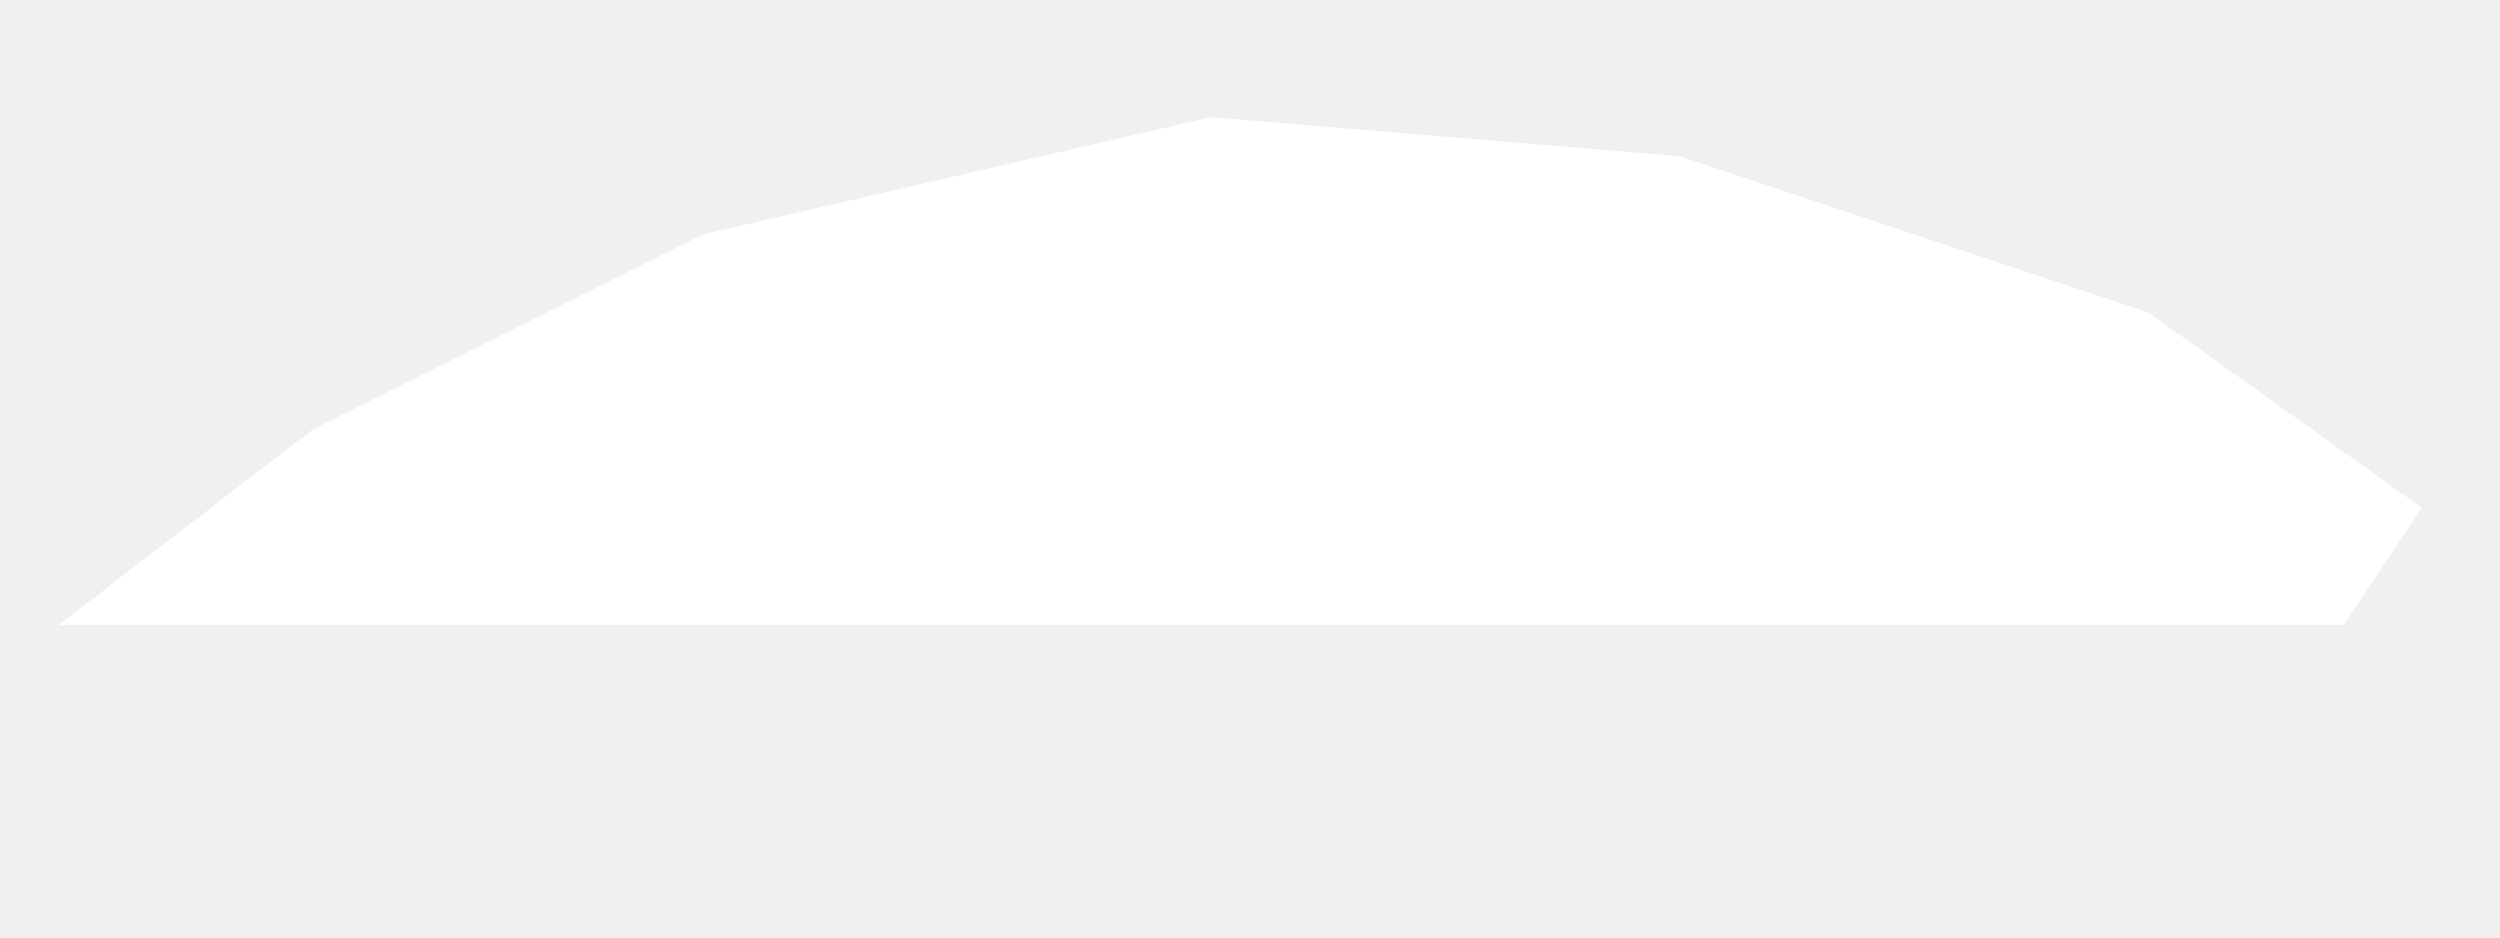
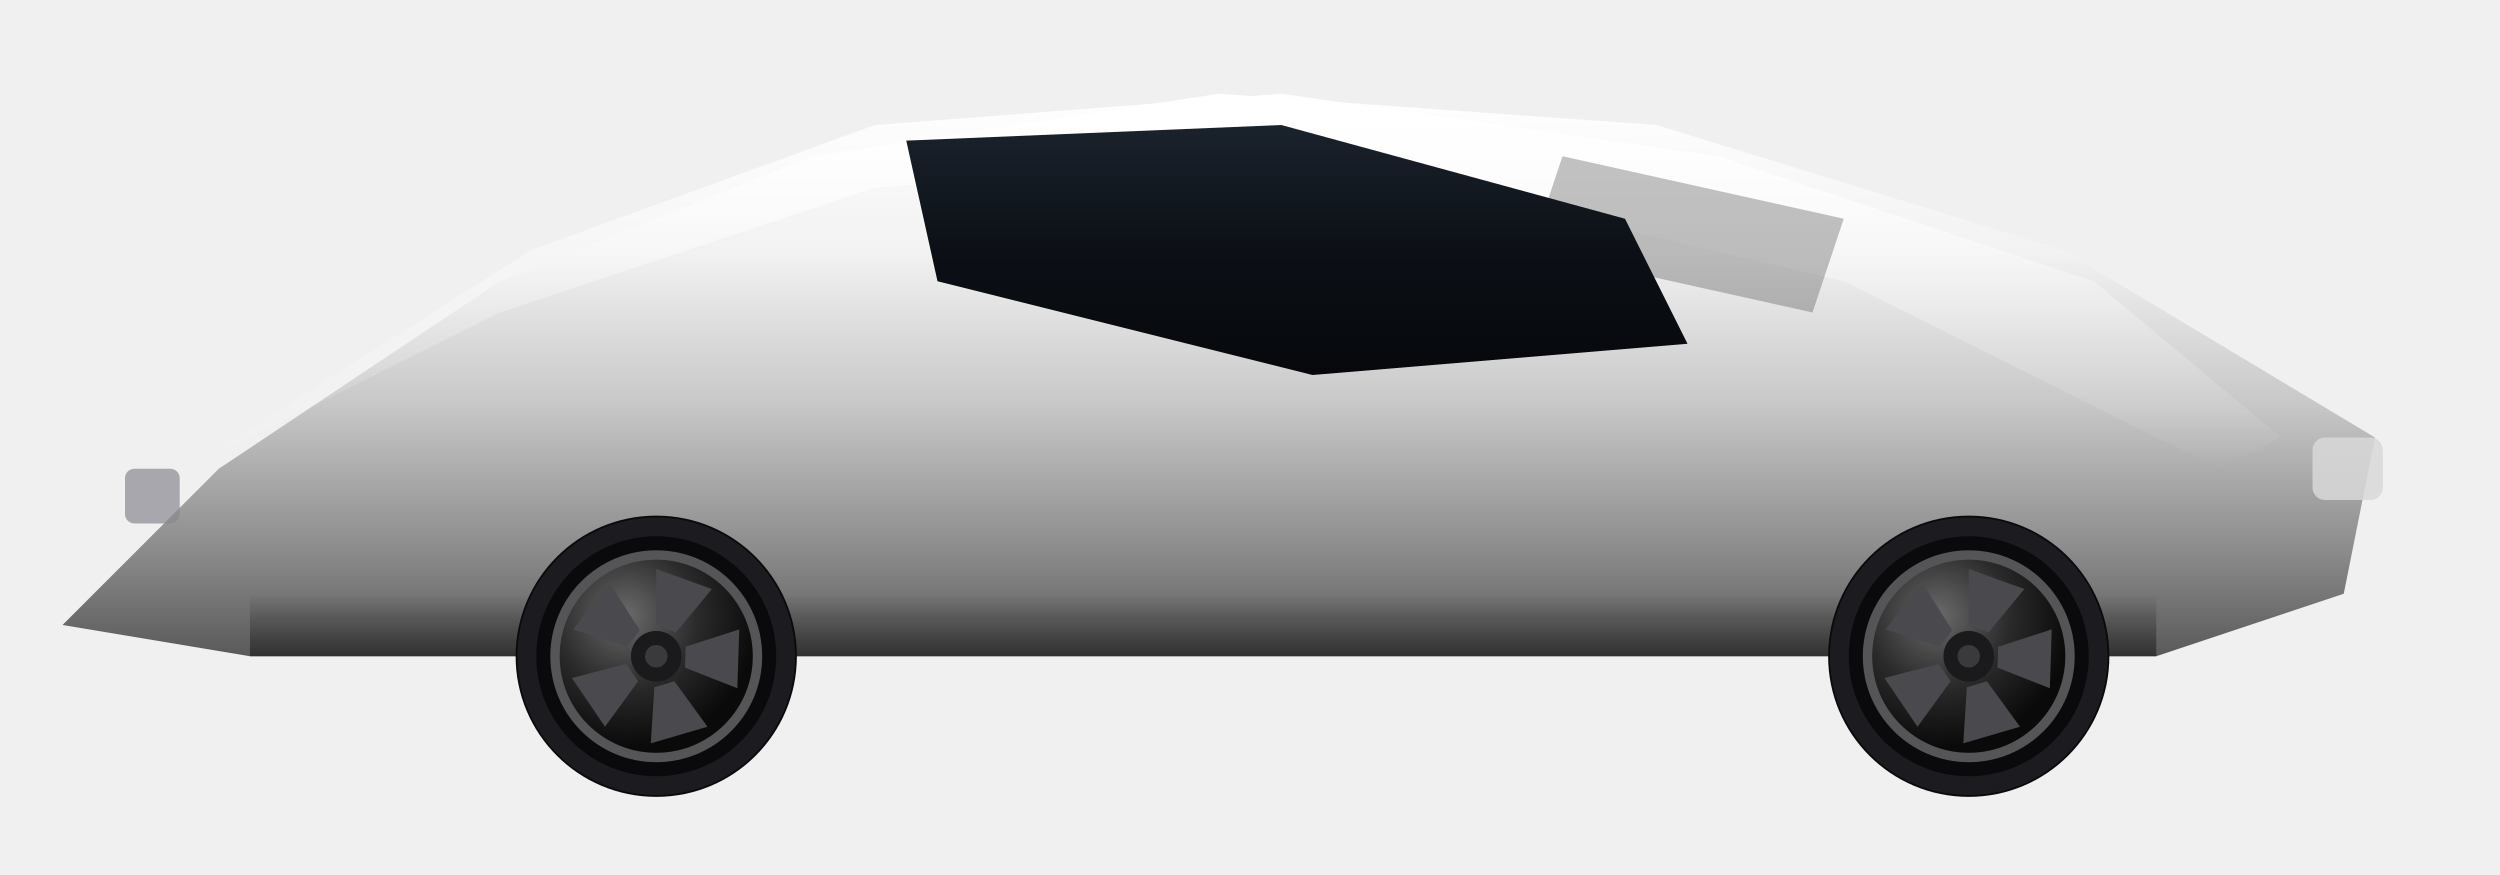
- <svg xmlns="http://www.w3.org/2000/svg" viewBox="0 0 128 48" width="256" height="96">
-   <path id="body" fill="#ffffff" d="M3 32 L16 22 L36 12 L62 6 L86 8 L110 16 L124 26 L120 32 L16 32 Z" />
+ <svg xmlns="http://www.w3.org/2000/svg" viewBox="0 0 160 56" width="320" height="112">
+   <defs>
+     <linearGradient id="paint" x1="0" y1="0" x2="0" y2="1">
+       <stop offset="0%" stop-color="#ffffff" />
+       <stop offset="28%" stop-color="#f2f2f2" />
+       <stop offset="55%" stop-color="#c8c8c8" />
+       <stop offset="82%" stop-color="#8a8a8a" />
+       <stop offset="100%" stop-color="#5a5a5a" />
+     </linearGradient>
+     <linearGradient id="paintHi" x1="0" y1="0" x2="0" y2="1">
+       <stop offset="0%" stop-color="#ffffff" stop-opacity="0.95" />
+       <stop offset="45%" stop-color="#ffffff" stop-opacity="0.35" />
+       <stop offset="100%" stop-color="#ffffff" stop-opacity="0" />
+     </linearGradient>
+     <linearGradient id="glass" x1="0" y1="0" x2="0" y2="1">
+       <stop offset="0%" stop-color="#1a222c" />
+       <stop offset="50%" stop-color="#0c1016" />
+       <stop offset="100%" stop-color="#06080c" />
+     </linearGradient>
+     <linearGradient id="rocker" x1="0" y1="0" x2="0" y2="1">
+       <stop offset="0%" stop-color="#000000" stop-opacity="0" />
+       <stop offset="100%" stop-color="#000000" stop-opacity="0.45" />
+     </linearGradient>
+     <radialGradient id="rimShine" cx="35%" cy="30%" r="65%">
+       <stop offset="0%" stop-color="#6a6a6a" />
+       <stop offset="55%" stop-color="#2a2a2a" />
+       <stop offset="100%" stop-color="#0a0a0a" />
+     </radialGradient>
+   </defs>
+   <g id="vehicle">
+     <path fill="url(#paint)" d="M4 40 L14 30 L32 18 L52 10 L78 6 L106 8 L132 16 L152 28 L150 38 L138 42 L16 42 Z" />
+     <path fill="url(#rocker)" d="M16 38 L138 38 L138 42 L16 42 Z" />
+     <path fill="url(#paintHi)" d="M12 30 L34 16 L56 8 L82 6 L110 10 L134 18 L146 28 L142 30 L118 18 L84 10 L56 12 L32 20 Z" />
+     <path fill="#505050" opacity="0.35" d="M100 10 L118 14 L116 20 L98 16 Z" />
+     <path fill="url(#glass)" d="M58 9 L82 8 L104 14 L108 22 L84 24 L60 18 Z" />
+     <circle cx="42" cy="42" r="9.0" fill="#0a0a0c" />
+     <circle cx="42" cy="42" r="8.28" fill="none" stroke="#1c1c20" stroke-width="1.2" />
+     <circle cx="42" cy="42" r="6.48" fill="url(#rimShine)" />
+     <path d="M42.00 40.02 L42.00 36.42 L45.56 37.70 L43.26 40.47 Z" fill="#4a4a4e" />
+     <path d="M43.88 41.39 L47.31 40.28 L47.19 44.05 L43.84 42.73 Z" fill="#4a4a4e" />
+     <path d="M43.16 43.60 L45.28 46.51 L41.65 47.57 L41.88 43.98 Z" fill="#4a4a4e" />
+     <path d="M40.84 43.60 L38.72 46.51 L36.60 43.39 L40.08 42.49 Z" fill="#4a4a4e" />
+     <path d="M40.12 41.39 L36.69 40.28 L39.01 37.29 L40.94 40.33 Z" fill="#4a4a4e" />
+     <circle cx="42" cy="42" r="1.62" fill="#1a1a1c" />
+     <circle cx="42" cy="42" r="0.72" fill="#3a3a3c" />
+     <circle cx="42" cy="42" r="6.48" fill="none" stroke="#555558" stroke-width="0.6" />
+     <circle cx="126" cy="42" r="9.0" fill="#0a0a0c" />
+     <circle cx="126" cy="42" r="8.28" fill="none" stroke="#1c1c20" stroke-width="1.2" />
+     <circle cx="126" cy="42" r="6.48" fill="url(#rimShine)" />
+     <path d="M126.00 40.02 L126.00 36.42 L129.56 37.70 L127.26 40.47 Z" fill="#4a4a4e" />
+     <path d="M127.88 41.39 L131.31 40.28 L131.19 44.05 L127.84 42.73 Z" fill="#4a4a4e" />
+     <path d="M127.16 43.60 L129.28 46.51 L125.65 47.57 L125.88 43.98 Z" fill="#4a4a4e" />
+     <path d="M124.84 43.60 L122.72 46.51 L120.60 43.39 L124.08 42.49 Z" fill="#4a4a4e" />
+     <path d="M124.12 41.39 L120.69 40.28 L123.01 37.29 L124.94 40.33 Z" fill="#4a4a4e" />
+     <circle cx="126" cy="42" r="1.62" fill="#1a1a1c" />
+     <circle cx="126" cy="42" r="0.72" fill="#3a3a3c" />
+     <circle cx="126" cy="42" r="6.48" fill="none" stroke="#555558" stroke-width="0.6" />
+     <rect x="148" y="28" width="4.5" height="4" rx="0.8" fill="#d8d8d8" opacity="0.85" />
+     <rect x="8" y="30" width="3.5" height="3.5" rx="0.6" fill="#888890" opacity="0.7" />
+   </g>
</svg>
